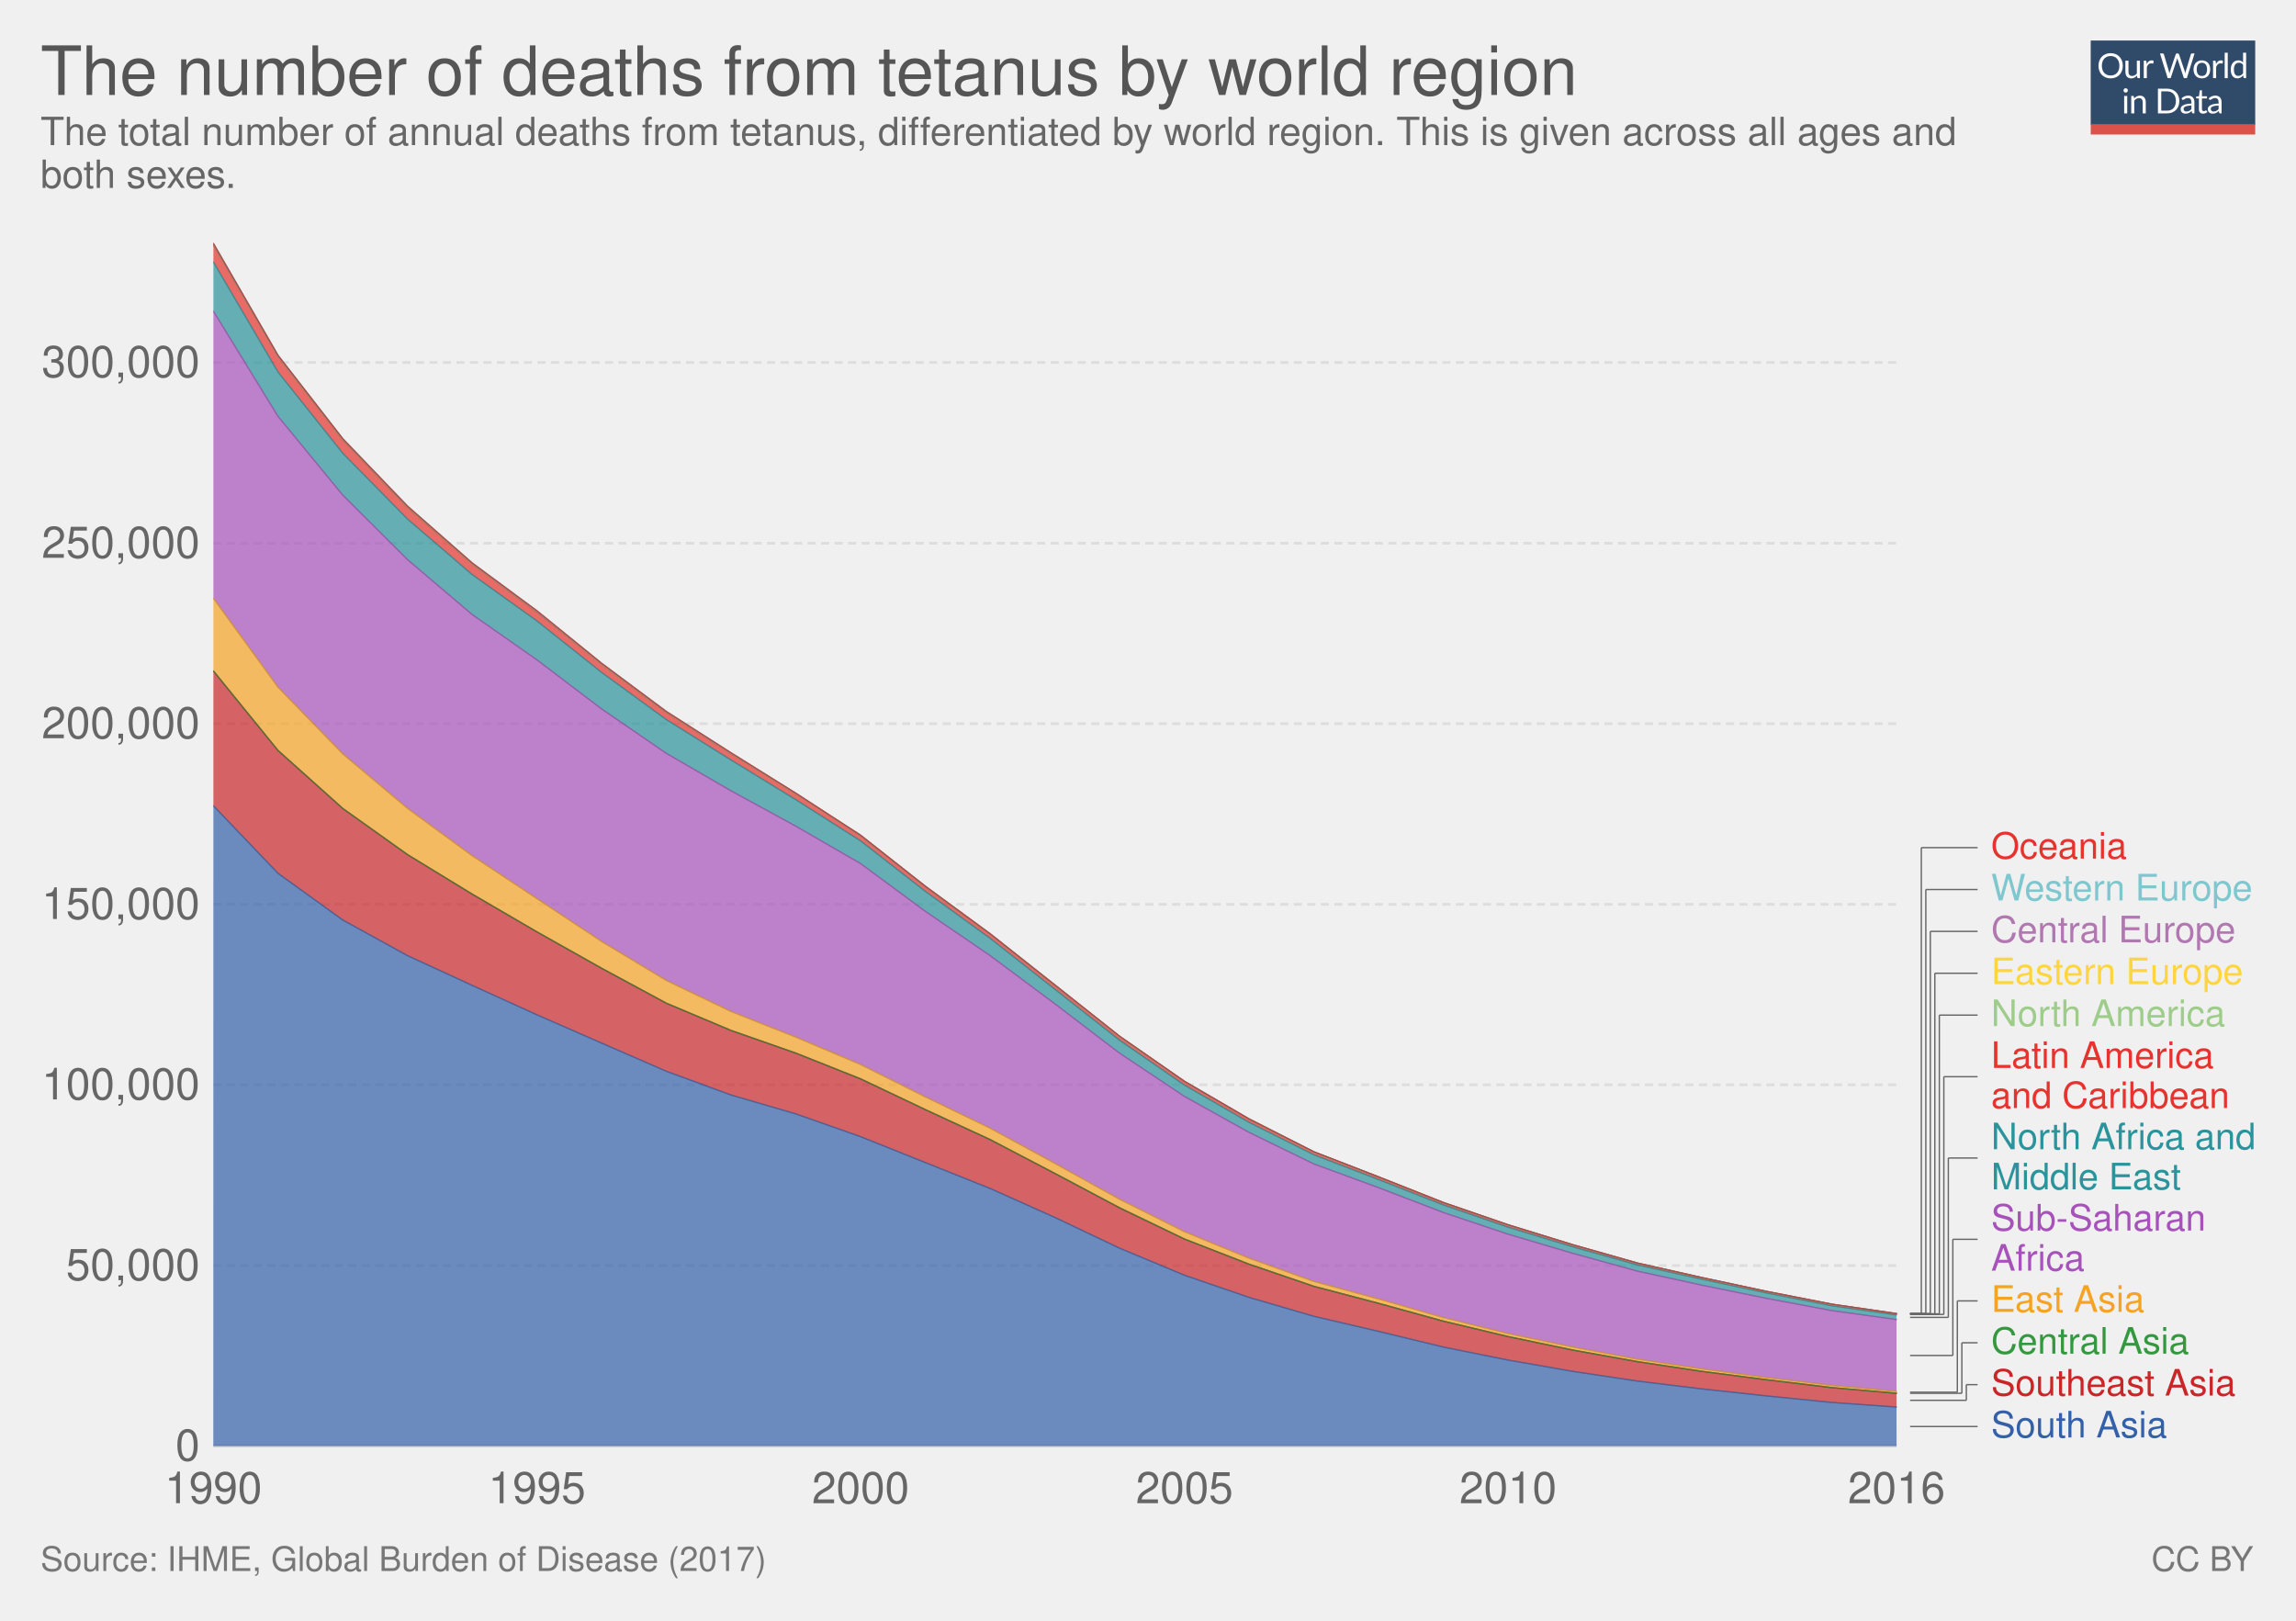
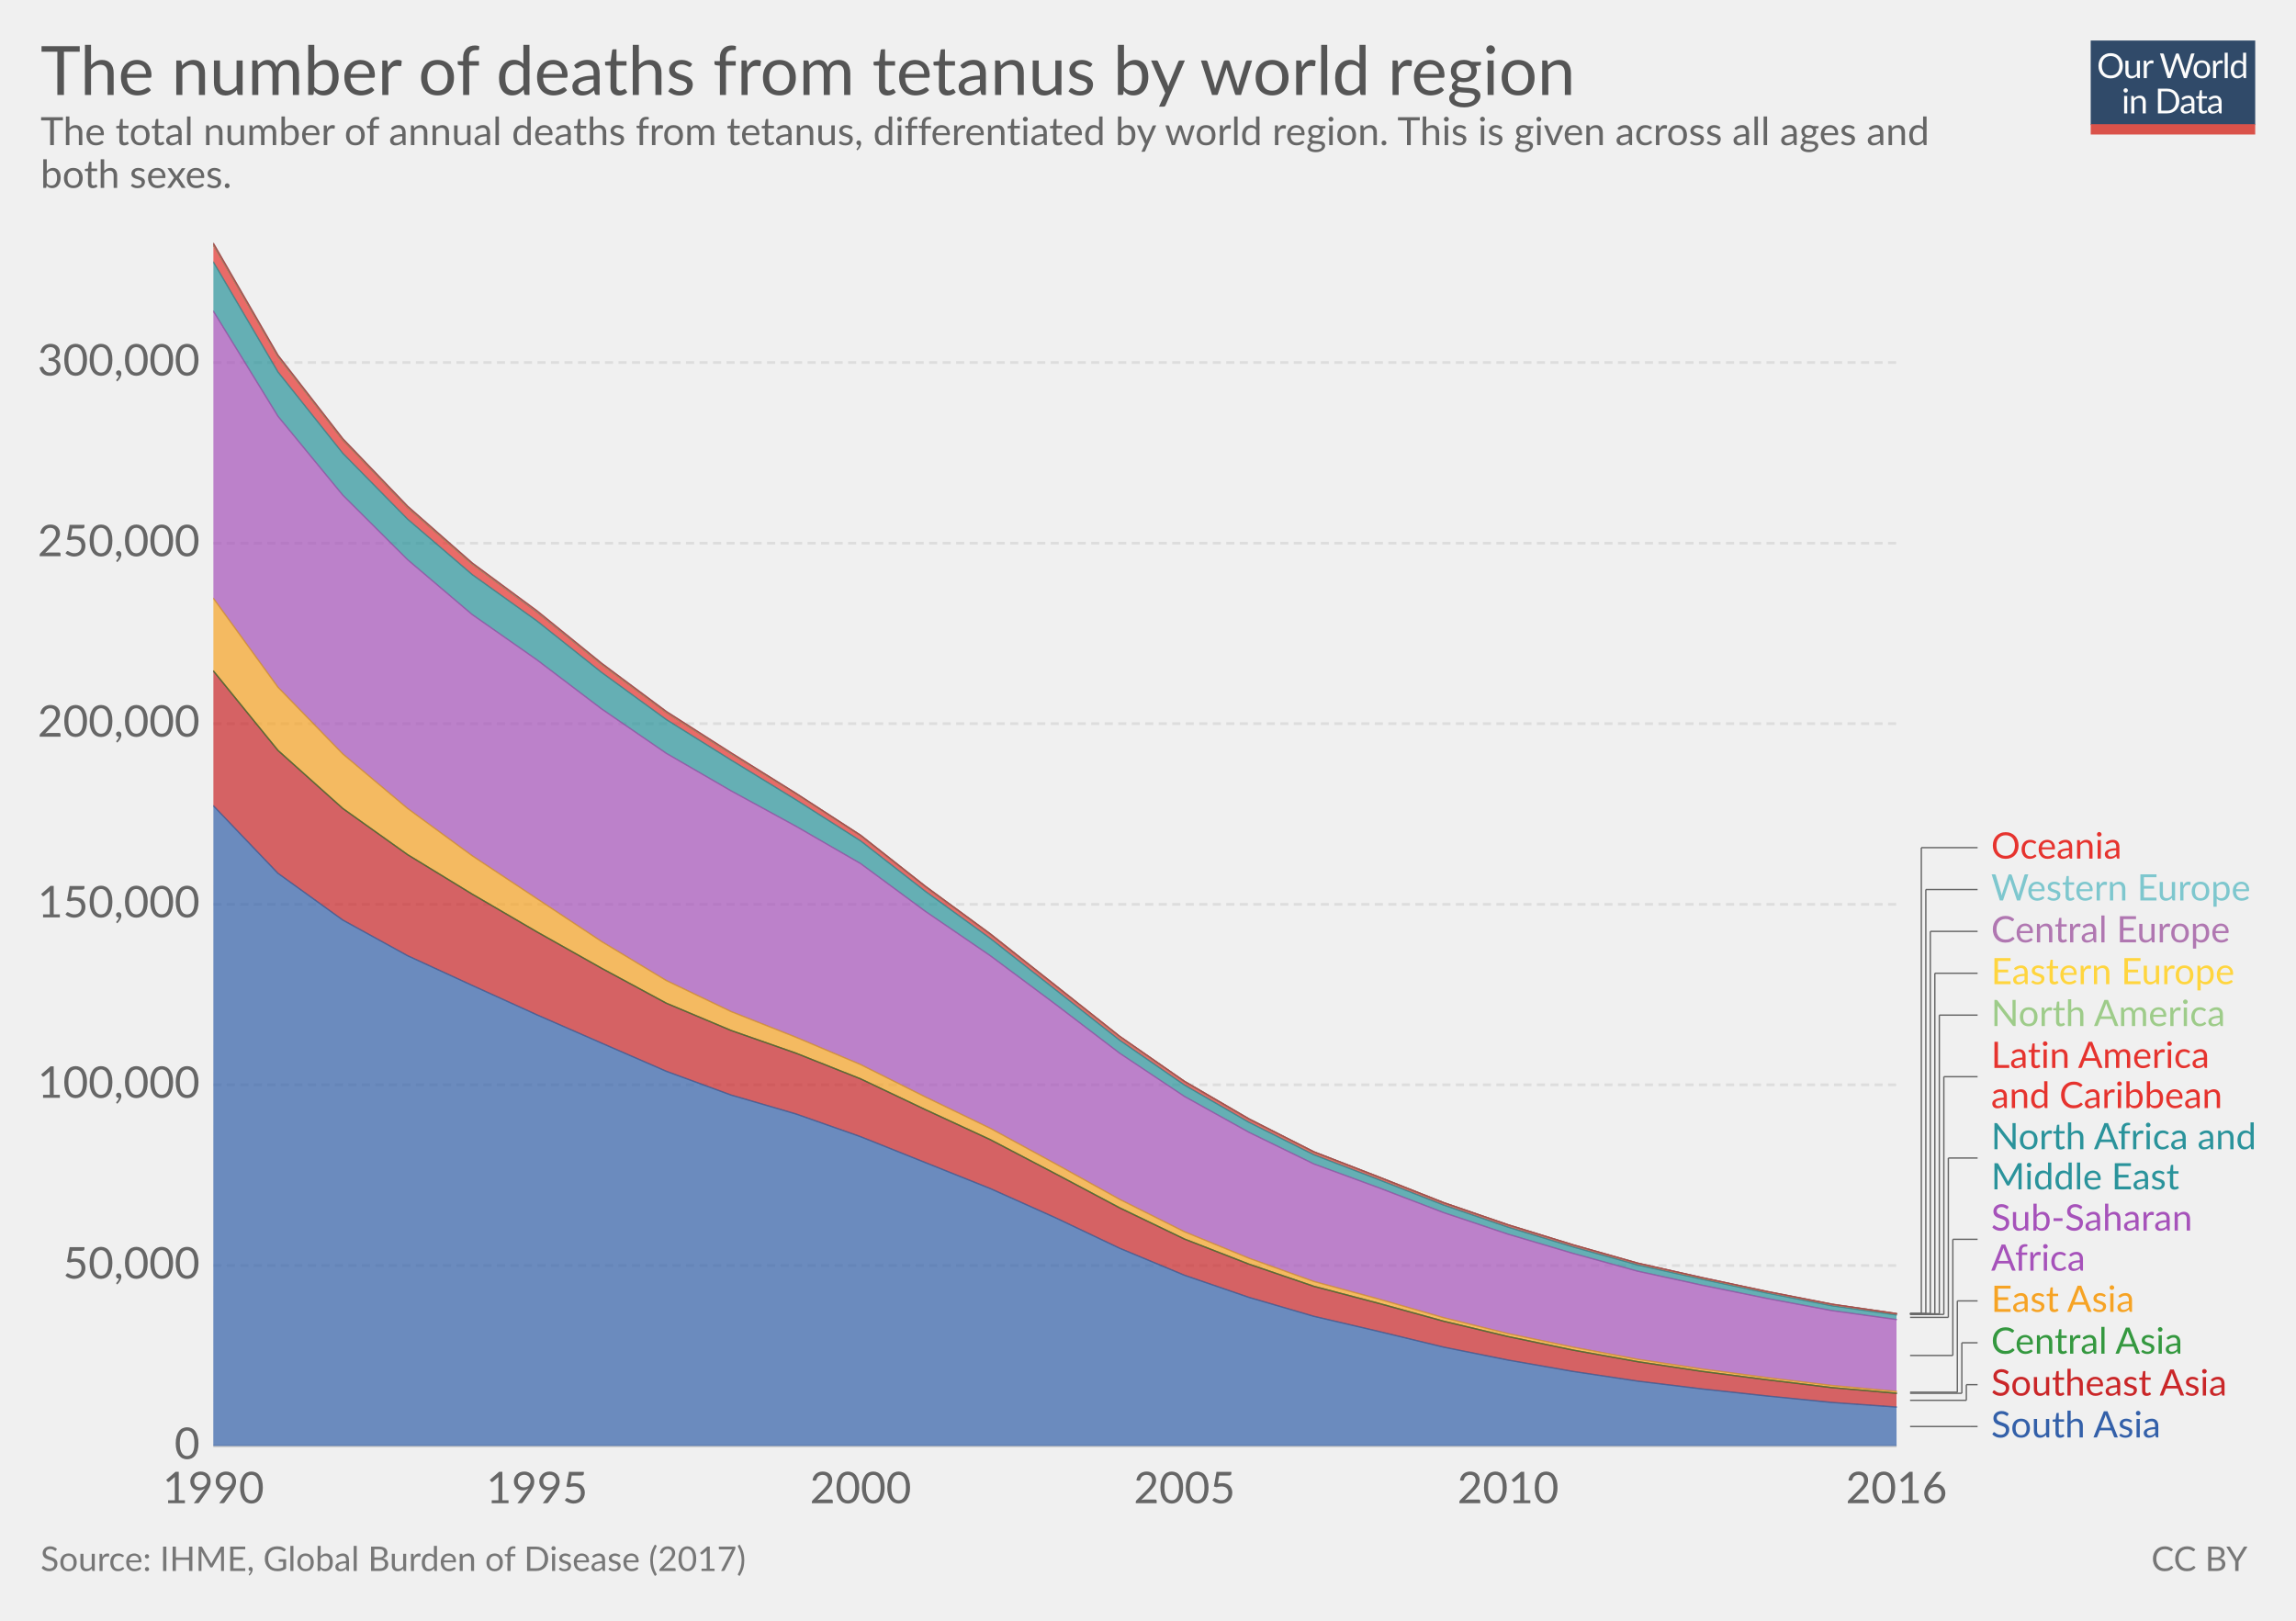
- <svg xmlns="http://www.w3.org/2000/svg" xmlns:xlink="http://www.w3.org/1999/xlink" version="1.1" style="font-family:'Helvetica Neue', Helvetica, Arial, sans-serif;font-size:18px;background-color:white;text-rendering:optimizeLegibility;-webkit-font-smoothing:antialiased" width="850" height="600">
+ <svg xmlns="http://www.w3.org/2000/svg" xmlns:xlink="http://www.w3.org/1999/xlink" version="1.1" style="font-family:Lato, 'Helvetica Neue', Helvetica, Arial, sans-serif;font-size:18px;background-color:white;text-rendering:optimizeLegibility;-webkit-font-smoothing:antialiased" width="850" height="600">
  <g class="HeaderView">
    <g opacity="0.8" transform="translate(774, 15) scale(0.29)">
      <svg width="210" height="120" viewBox="0 0 210 120" fill="none">
        <a xlink:href="https://ourworldindata.org" target="_blank">
          <g clip-path="url(#clip0)">
            <path d="M0 0H210V107.89H0V0Z" fill="#002147" />
            <path d="M40.979 32.248C40.979 34.609 40.605 36.78 39.857 38.76C39.109 40.725 38.053 42.419 36.689 43.842C35.325 45.265 33.682 46.372 31.761 47.164C29.854 47.941 27.742 48.33 25.425 48.33C23.107 48.33 20.995 47.941 19.089 47.164C17.182 46.372 15.547 45.265 14.183 43.842C12.819 42.419 11.763 40.725 11.015 38.76C10.267 36.78 9.893 34.609 9.893 32.248C9.893 29.887 10.267 27.723 11.015 25.758C11.763 23.778 12.819 22.077 14.183 20.654C15.547 19.217 17.182 18.102 19.089 17.31C20.995 16.518 23.107 16.122 25.425 16.122C27.742 16.122 29.854 16.518 31.761 17.31C33.682 18.102 35.325 19.217 36.689 20.654C38.053 22.077 39.109 23.778 39.857 25.758C40.605 27.723 40.979 29.887 40.979 32.248ZM36.601 32.248C36.601 30.312 36.337 28.574 35.809 27.034C35.281 25.494 34.533 24.196 33.565 23.14C32.597 22.069 31.423 21.248 30.045 20.676C28.666 20.104 27.126 19.818 25.425 19.818C23.738 19.818 22.205 20.104 20.827 20.676C19.448 21.248 18.267 22.069 17.285 23.14C16.317 24.196 15.569 25.494 15.041 27.034C14.513 28.574 14.249 30.312 14.249 32.248C14.249 34.184 14.513 35.922 15.041 37.462C15.569 38.987 16.317 40.285 17.285 41.356C18.267 42.412 19.448 43.226 20.827 43.798C22.205 44.355 23.738 44.634 25.425 44.634C27.126 44.634 28.666 44.355 30.045 43.798C31.423 43.226 32.597 42.412 33.565 41.356C34.533 40.285 35.281 38.987 35.809 37.462C36.337 35.922 36.601 34.184 36.601 32.248ZM62.823 25.714V48H60.491C59.934 48 59.582 47.729 59.435 47.186L59.127 44.788C58.159 45.859 57.074 46.724 55.871 47.384C54.669 48.029 53.29 48.352 51.735 48.352C50.518 48.352 49.44 48.154 48.501 47.758C47.577 47.347 46.8 46.775 46.169 46.042C45.539 45.309 45.062 44.421 44.739 43.38C44.431 42.339 44.277 41.187 44.277 39.926V25.714H48.193V39.926C48.193 41.613 48.575 42.918 49.337 43.842C50.115 44.766 51.295 45.228 52.879 45.228C54.038 45.228 55.116 44.957 56.113 44.414C57.125 43.857 58.057 43.094 58.907 42.126V25.714H62.823ZM71.43 30.18C72.135 28.655 73 27.467 74.027 26.616C75.053 25.751 76.307 25.318 77.789 25.318C78.258 25.318 78.705 25.369 79.131 25.472C79.571 25.575 79.959 25.736 80.297 25.956L80.011 28.882C79.923 29.249 79.703 29.432 79.351 29.432C79.145 29.432 78.845 29.388 78.449 29.3C78.053 29.212 77.605 29.168 77.107 29.168C76.403 29.168 75.772 29.271 75.215 29.476C74.672 29.681 74.181 29.989 73.741 30.4C73.315 30.796 72.927 31.295 72.575 31.896C72.237 32.483 71.929 33.157 71.651 33.92V48H67.713V25.714H69.957C70.382 25.714 70.675 25.795 70.837 25.956C70.998 26.117 71.108 26.396 71.167 26.792L71.43 30.18ZM132.589 16.474L122.755 48H118.927L110.941 23.954C110.867 23.719 110.794 23.47 110.721 23.206C110.662 22.942 110.596 22.663 110.523 22.37C110.449 22.663 110.376 22.942 110.303 23.206C110.23 23.47 110.156 23.719 110.083 23.954L102.053 48H98.225L88.391 16.474H91.933C92.314 16.474 92.629 16.569 92.879 16.76C93.143 16.951 93.311 17.193 93.385 17.486L99.897 39.398C99.999 39.794 100.095 40.219 100.183 40.674C100.285 41.129 100.381 41.613 100.469 42.126C100.571 41.613 100.674 41.129 100.777 40.674C100.894 40.205 101.019 39.779 101.151 39.398L108.565 17.486C108.653 17.237 108.821 17.009 109.071 16.804C109.335 16.584 109.65 16.474 110.017 16.474H111.249C111.63 16.474 111.938 16.569 112.173 16.76C112.407 16.951 112.583 17.193 112.701 17.486L120.093 39.398C120.225 39.779 120.342 40.19 120.445 40.63C120.562 41.07 120.672 41.532 120.775 42.016C120.848 41.532 120.929 41.07 121.017 40.63C121.105 40.19 121.2 39.779 121.303 39.398L127.837 17.486C127.91 17.222 128.072 16.987 128.321 16.782C128.585 16.577 128.9 16.474 129.267 16.474H132.589ZM141.94 25.362C143.568 25.362 145.034 25.633 146.34 26.176C147.645 26.719 148.76 27.489 149.684 28.486C150.608 29.483 151.312 30.693 151.796 32.116C152.294 33.524 152.544 35.101 152.544 36.846C152.544 38.606 152.294 40.19 151.796 41.598C151.312 43.006 150.608 44.209 149.684 45.206C148.76 46.203 147.645 46.973 146.34 47.516C145.034 48.044 143.568 48.308 141.94 48.308C140.297 48.308 138.816 48.044 137.496 47.516C136.19 46.973 135.076 46.203 134.152 45.206C133.228 44.209 132.516 43.006 132.018 41.598C131.534 40.19 131.292 38.606 131.292 36.846C131.292 35.101 131.534 33.524 132.018 32.116C132.516 30.693 133.228 29.483 134.152 28.486C135.076 27.489 136.19 26.719 137.496 26.176C138.816 25.633 140.297 25.362 141.94 25.362ZM141.94 45.25C144.14 45.25 145.782 44.517 146.868 43.05C147.953 41.569 148.496 39.508 148.496 36.868C148.496 34.213 147.953 32.145 146.868 30.664C145.782 29.183 144.14 28.442 141.94 28.442C140.825 28.442 139.85 28.633 139.014 29.014C138.192 29.395 137.503 29.945 136.946 30.664C136.403 31.383 135.992 32.27 135.714 33.326C135.45 34.367 135.318 35.548 135.318 36.868C135.318 39.508 135.86 41.569 136.946 43.05C138.046 44.517 139.71 45.25 141.94 45.25ZM159.908 30.18C160.612 28.655 161.478 27.467 162.504 26.616C163.531 25.751 164.785 25.318 166.266 25.318C166.736 25.318 167.183 25.369 167.608 25.472C168.048 25.575 168.437 25.736 168.774 25.956L168.488 28.882C168.4 29.249 168.18 29.432 167.828 29.432C167.623 29.432 167.322 29.388 166.926 29.3C166.53 29.212 166.083 29.168 165.584 29.168C164.88 29.168 164.25 29.271 163.692 29.476C163.15 29.681 162.658 29.989 162.218 30.4C161.793 30.796 161.404 31.295 161.052 31.896C160.715 32.483 160.407 33.157 160.128 33.92V48H156.19V25.714H158.434C158.86 25.714 159.153 25.795 159.314 25.956C159.476 26.117 159.586 26.396 159.644 26.792L159.908 30.18ZM174.946 15.594V48H171.03V15.594H174.946ZM194.496 31.016C193.763 30.033 192.971 29.351 192.12 28.97C191.269 28.574 190.316 28.376 189.26 28.376C187.192 28.376 185.601 29.117 184.486 30.598C183.371 32.079 182.814 34.191 182.814 36.934C182.814 38.386 182.939 39.633 183.188 40.674C183.437 41.701 183.804 42.551 184.288 43.226C184.772 43.886 185.366 44.37 186.07 44.678C186.774 44.986 187.573 45.14 188.468 45.14C189.759 45.14 190.881 44.847 191.834 44.26C192.802 43.673 193.689 42.845 194.496 41.774V31.016ZM198.412 15.594V48H196.08C195.523 48 195.171 47.729 195.024 47.186L194.672 44.48C193.719 45.624 192.633 46.548 191.416 47.252C190.199 47.956 188.791 48.308 187.192 48.308C185.916 48.308 184.757 48.066 183.716 47.582C182.675 47.083 181.787 46.357 181.054 45.404C180.321 44.451 179.756 43.263 179.36 41.84C178.964 40.417 178.766 38.782 178.766 36.934C178.766 35.291 178.986 33.766 179.426 32.358C179.866 30.935 180.497 29.703 181.318 28.662C182.139 27.621 183.144 26.807 184.332 26.22C185.535 25.619 186.884 25.318 188.38 25.318C189.744 25.318 190.91 25.553 191.878 26.022C192.861 26.477 193.733 27.115 194.496 27.936V15.594H198.412ZM46.614 70.714V93H42.698V70.714H46.614ZM47.45 63.718C47.45 64.099 47.369 64.459 47.208 64.796C47.061 65.119 46.856 65.412 46.592 65.676C46.343 65.925 46.042 66.123 45.69 66.27C45.352 66.417 44.993 66.49 44.612 66.49C44.23 66.49 43.871 66.417 43.534 66.27C43.211 66.123 42.925 65.925 42.676 65.676C42.426 65.412 42.228 65.119 42.082 64.796C41.935 64.459 41.862 64.099 41.862 63.718C41.862 63.337 41.935 62.977 42.082 62.64C42.228 62.288 42.426 61.987 42.676 61.738C42.925 61.474 43.211 61.269 43.534 61.122C43.871 60.975 44.23 60.902 44.612 60.902C44.993 60.902 45.352 60.975 45.69 61.122C46.042 61.269 46.343 61.474 46.592 61.738C46.856 61.987 47.061 62.288 47.208 62.64C47.369 62.977 47.45 63.337 47.45 63.718ZM55.424 73.948C55.908 73.405 56.422 72.914 56.964 72.474C57.507 72.034 58.079 71.66 58.68 71.352C59.296 71.029 59.941 70.787 60.616 70.626C61.306 70.45 62.046 70.362 62.838 70.362C64.055 70.362 65.126 70.567 66.05 70.978C66.989 71.374 67.766 71.946 68.382 72.694C69.013 73.427 69.49 74.315 69.812 75.356C70.135 76.397 70.296 77.549 70.296 78.81V93H66.358V78.81C66.358 77.123 65.969 75.818 65.192 74.894C64.43 73.955 63.264 73.486 61.694 73.486C60.535 73.486 59.45 73.765 58.438 74.322C57.441 74.879 56.517 75.635 55.666 76.588V93H51.728V70.714H54.082C54.639 70.714 54.984 70.985 55.116 71.528L55.424 73.948ZM113.129 77.248C113.129 79.609 112.755 81.758 112.007 83.694C111.259 85.63 110.203 87.287 108.839 88.666C107.475 90.045 105.832 91.115 103.911 91.878C102.004 92.626 99.892 93 97.575 93H85.805V61.474H97.575C99.892 61.474 102.004 61.855 103.911 62.618C105.832 63.366 107.475 64.437 108.839 65.83C110.203 67.209 111.259 68.866 112.007 70.802C112.755 72.738 113.129 74.887 113.129 77.248ZM108.751 77.248C108.751 75.312 108.487 73.581 107.959 72.056C107.431 70.531 106.683 69.24 105.715 68.184C104.747 67.128 103.574 66.321 102.195 65.764C100.816 65.207 99.276 64.928 97.575 64.928H90.073V89.546H97.575C99.276 89.546 100.816 89.267 102.195 88.71C103.574 88.153 104.747 87.353 105.715 86.312C106.683 85.256 107.431 83.965 107.959 82.44C108.487 80.915 108.751 79.184 108.751 77.248ZM128.553 82.968C126.749 83.027 125.209 83.173 123.933 83.408C122.672 83.628 121.638 83.921 120.831 84.288C120.039 84.655 119.46 85.087 119.093 85.586C118.741 86.085 118.565 86.642 118.565 87.258C118.565 87.845 118.661 88.351 118.851 88.776C119.042 89.201 119.299 89.553 119.621 89.832C119.959 90.096 120.347 90.294 120.787 90.426C121.242 90.543 121.726 90.602 122.239 90.602C122.929 90.602 123.559 90.536 124.131 90.404C124.703 90.257 125.239 90.052 125.737 89.788C126.251 89.524 126.735 89.209 127.189 88.842C127.659 88.475 128.113 88.057 128.553 87.588V82.968ZM115.903 73.86C117.135 72.672 118.463 71.785 119.885 71.198C121.308 70.611 122.885 70.318 124.615 70.318C125.862 70.318 126.969 70.523 127.937 70.934C128.905 71.345 129.719 71.917 130.379 72.65C131.039 73.383 131.538 74.271 131.875 75.312C132.213 76.353 132.381 77.497 132.381 78.744V93H130.643C130.262 93 129.969 92.941 129.763 92.824C129.558 92.692 129.397 92.443 129.279 92.076L128.839 89.964C128.253 90.507 127.681 90.991 127.123 91.416C126.566 91.827 125.979 92.179 125.363 92.472C124.747 92.751 124.087 92.963 123.383 93.11C122.694 93.271 121.924 93.352 121.073 93.352C120.208 93.352 119.394 93.235 118.631 93C117.869 92.751 117.201 92.384 116.629 91.9C116.072 91.416 115.625 90.807 115.287 90.074C114.965 89.326 114.803 88.446 114.803 87.434C114.803 86.554 115.045 85.711 115.529 84.904C116.013 84.083 116.798 83.357 117.883 82.726C118.969 82.095 120.384 81.582 122.129 81.186C123.875 80.775 126.016 80.541 128.553 80.482V78.744C128.553 77.013 128.179 75.708 127.431 74.828C126.683 73.933 125.591 73.486 124.153 73.486C123.185 73.486 122.371 73.611 121.711 73.86C121.066 74.095 120.501 74.366 120.017 74.674C119.548 74.967 119.137 75.239 118.785 75.488C118.448 75.723 118.111 75.84 117.773 75.84C117.509 75.84 117.282 75.774 117.091 75.642C116.901 75.495 116.739 75.319 116.607 75.114L115.903 73.86ZM143.568 93.352C141.808 93.352 140.451 92.861 139.498 91.878C138.559 90.895 138.09 89.48 138.09 87.632V73.992H135.406C135.171 73.992 134.973 73.926 134.812 73.794C134.65 73.647 134.57 73.427 134.57 73.134V71.572L138.222 71.11L139.124 64.224C139.168 64.004 139.263 63.828 139.41 63.696C139.571 63.549 139.776 63.476 140.026 63.476H142.006V71.154H148.452V73.992H142.006V87.368C142.006 88.307 142.233 89.003 142.688 89.458C143.142 89.913 143.729 90.14 144.448 90.14C144.858 90.14 145.21 90.089 145.504 89.986C145.812 89.869 146.076 89.744 146.296 89.612C146.516 89.48 146.699 89.363 146.846 89.26C147.007 89.143 147.146 89.084 147.264 89.084C147.469 89.084 147.652 89.209 147.814 89.458L148.958 91.328C148.283 91.959 147.469 92.457 146.516 92.824C145.562 93.176 144.58 93.352 143.568 93.352ZM163.253 82.968C161.449 83.027 159.909 83.173 158.633 83.408C157.372 83.628 156.338 83.921 155.531 84.288C154.739 84.655 154.16 85.087 153.793 85.586C153.441 86.085 153.265 86.642 153.265 87.258C153.265 87.845 153.36 88.351 153.551 88.776C153.742 89.201 153.998 89.553 154.321 89.832C154.658 90.096 155.047 90.294 155.487 90.426C155.942 90.543 156.426 90.602 156.939 90.602C157.628 90.602 158.259 90.536 158.831 90.404C159.403 90.257 159.938 90.052 160.437 89.788C160.95 89.524 161.434 89.209 161.889 88.842C162.358 88.475 162.813 88.057 163.253 87.588V82.968ZM150.603 73.86C151.835 72.672 153.162 71.785 154.585 71.198C156.008 70.611 157.584 70.318 159.315 70.318C160.562 70.318 161.669 70.523 162.637 70.934C163.605 71.345 164.419 71.917 165.079 72.65C165.739 73.383 166.238 74.271 166.575 75.312C166.912 76.353 167.081 77.497 167.081 78.744V93H165.343C164.962 93 164.668 92.941 164.463 92.824C164.258 92.692 164.096 92.443 163.979 92.076L163.539 89.964C162.952 90.507 162.38 90.991 161.823 91.416C161.266 91.827 160.679 92.179 160.063 92.472C159.447 92.751 158.787 92.963 158.083 93.11C157.394 93.271 156.624 93.352 155.773 93.352C154.908 93.352 154.094 93.235 153.331 93C152.568 92.751 151.901 92.384 151.329 91.9C150.772 91.416 150.324 90.807 149.987 90.074C149.664 89.326 149.503 88.446 149.503 87.434C149.503 86.554 149.745 85.711 150.229 84.904C150.713 84.083 151.498 83.357 152.583 82.726C153.668 82.095 155.084 81.582 156.829 81.186C158.574 80.775 160.716 80.541 163.253 80.482V78.744C163.253 77.013 162.879 75.708 162.131 74.828C161.383 73.933 160.29 73.486 158.853 73.486C157.885 73.486 157.071 73.611 156.411 73.86C155.766 74.095 155.201 74.366 154.717 74.674C154.248 74.967 153.837 75.239 153.485 75.488C153.148 75.723 152.81 75.84 152.473 75.84C152.209 75.84 151.982 75.774 151.791 75.642C151.6 75.495 151.439 75.319 151.307 75.114L150.603 73.86Z" fill="white" />
            <rect y="106.789" width="210" height="13.211" fill="#D42B21" />
          </g>
          <defs>
            <clipPath id="clip0">
              <rect width="210" height="120" fill="white" />
            </clipPath>
          </defs>
        </a>
      </svg>
    </g>
    <a href="https://ourworldindata.org/grapher/the-number-of-deaths-from-tetanus-by-world-region" target="_blank">
      <text font-size="25.20" x="15.0" y="35.2" fill="#555">
        <tspan x="15" y="35.16">The number of deaths from tetanus by world region</tspan>
      </text>
    </a>
    <text font-size="14.40" x="15.0" y="53.7" fill="#666">
      <tspan x="15" y="53.72">The total number of annual deaths from tetanus, differentiated by world region. This is given across all ages and</tspan>
      <tspan x="15" y="69.56">both sexes. </tspan>
    </text>
  </g>
  <g class="StackedArea">
    <defs>
-       <clipPath id="boundsClip-5">
+       <clipPath id="boundsClip-3">
        <rect x="78.968" y="0" width="820" height="932.8" />
      </clipPath>
    </defs>
    <g class="AxisBoxView">
      <g class="HorizontalAxis">
        <text x="79" y="556.5" fill="#666" text-anchor="middle" font-size="16.2">1990</text>
        <text x="198.8" y="556.5" fill="#666" text-anchor="middle" font-size="16.2">1995</text>
        <text x="318.6" y="556.5" fill="#666" text-anchor="middle" font-size="16.2">2000</text>
        <text x="438.5" y="556.5" fill="#666" text-anchor="middle" font-size="16.2">2005</text>
        <text x="558.3" y="556.5" fill="#666" text-anchor="middle" font-size="16.2">2010</text>
        <text x="702.1" y="556.5" fill="#666" text-anchor="middle" font-size="16.2">2016</text>
      </g>
      <g class="VerticalAxis">
        <text x="73.97" y="535.3" fill="#666" dominant-baseline="middle" text-anchor="end" font-size="16.2">0</text>
        <text x="73.97" y="468.5" fill="#666" dominant-baseline="middle" text-anchor="end" font-size="16.2">50,000</text>
        <text x="73.97" y="401.6" fill="#666" dominant-baseline="middle" text-anchor="end" font-size="16.2">100,000</text>
        <text x="73.97" y="334.8" fill="#666" dominant-baseline="middle" text-anchor="end" font-size="16.2">150,000</text>
        <text x="73.97" y="267.9" fill="#666" dominant-baseline="middle" text-anchor="end" font-size="16.2">200,000</text>
        <text x="73.97" y="201.1" fill="#666" dominant-baseline="middle" text-anchor="end" font-size="16.2">250,000</text>
        <text x="73.97" y="134.2" fill="#666" dominant-baseline="middle" text-anchor="end" font-size="16.2">300,000</text>
      </g>
      <g class="AxisGridLines">
        <line x1="78.97" y1="535.3" x2="702.13" y2="535.3" stroke="#ccc" />
        <line x1="78.97" y1="468.5" x2="702.13" y2="468.5" stroke="#ddd" stroke-dasharray="3,2" />
        <line x1="78.97" y1="401.6" x2="702.13" y2="401.6" stroke="#ddd" stroke-dasharray="3,2" />
        <line x1="78.97" y1="334.8" x2="702.13" y2="334.8" stroke="#ddd" stroke-dasharray="3,2" />
        <line x1="78.97" y1="267.9" x2="702.13" y2="267.9" stroke="#ddd" stroke-dasharray="3,2" />
        <line x1="78.97" y1="201.1" x2="702.13" y2="201.1" stroke="#ddd" stroke-dasharray="3,2" />
        <line x1="78.97" y1="134.2" x2="702.13" y2="134.2" stroke="#ddd" stroke-dasharray="3,2" />
      </g>
    </g>
-     <g clip-path="url(#boundsClip-5)">
+     <g clip-path="url(#boundsClip-3)">
      <g class="HeightedLegend clickable">
        <g class="legendMark">
          <g class="indicator">
            <line x1="707.125" y1="528.1" x2="729.625" y2="528.1" stroke="#666" stroke-width="0.5" />
            <line x1="729.625" y1="528.1" x2="729.625" y2="528.1" stroke="#666" stroke-width="0.5" />
            <line x1="729.625" y1="528.1" x2="732.125" y2="528.1" stroke="#666" stroke-width="0.5" />
          </g>
          <rect x="702.125" y="521.35" width="100.61" height="13.5" fill="#fff" opacity="0" />
          <text font-size="13.50" x="737.1" y="532.1" fill="#3360a9">
            <tspan x="737.125" y="532.15">South Asia</tspan>
          </text>
        </g>
        <g class="legendMark">
          <g class="indicator">
            <line x1="707.125" y1="518.4" x2="727.958" y2="518.4" stroke="#666" stroke-width="0.5" />
            <line x1="727.958" y1="518.4" x2="727.958" y2="512.6" stroke="#666" stroke-width="0.5" />
            <line x1="727.958" y1="512.6" x2="732.125" y2="512.6" stroke="#666" stroke-width="0.5" />
          </g>
          <rect x="702.125" y="505.85" width="126.26" height="13.5" fill="#fff" opacity="0" />
          <text font-size="13.50" x="737.1" y="516.6" fill="#ca2628">
            <tspan x="737.125" y="516.65">Southeast Asia</tspan>
          </text>
        </g>
        <g class="legendMark">
          <g class="indicator">
            <line x1="707.125" y1="515.8" x2="726.292" y2="515.8" stroke="#666" stroke-width="0.5" />
            <line x1="726.292" y1="515.8" x2="726.292" y2="497.1" stroke="#666" stroke-width="0.5" />
            <line x1="726.292" y1="497.1" x2="732.125" y2="497.1" stroke="#666" stroke-width="0.5" />
          </g>
          <rect x="702.125" y="490.35" width="108.71" height="13.5" fill="#fff" opacity="0" />
          <text font-size="13.50" x="737.1" y="501.2" fill="#34983f">
            <tspan x="737.125" y="501.15">Central Asia</tspan>
          </text>
        </g>
        <g class="legendMark">
          <g class="indicator">
            <line x1="707.125" y1="515.4" x2="724.625" y2="515.4" stroke="#666" stroke-width="0.5" />
            <line x1="724.625" y1="515.4" x2="724.625" y2="481.6" stroke="#666" stroke-width="0.5" />
            <line x1="724.625" y1="481.6" x2="732.125" y2="481.6" stroke="#666" stroke-width="0.5" />
          </g>
          <rect x="702.125" y="474.85" width="92.24" height="13.5" fill="#fff" opacity="0" />
          <text font-size="13.50" x="737.1" y="485.7" fill="#f6a324">
            <tspan x="737.125" y="485.65">East Asia</tspan>
          </text>
        </g>
        <g class="legendMark">
          <g class="indicator">
            <line x1="707.125" y1="501.8" x2="722.958" y2="501.8" stroke="#666" stroke-width="0.5" />
            <line x1="722.958" y1="501.8" x2="722.958" y2="458.8" stroke="#666" stroke-width="0.5" />
            <line x1="722.958" y1="458.8" x2="732.125" y2="458.8" stroke="#666" stroke-width="0.5" />
          </g>
          <rect x="702.125" y="444.75" width="114.92" height="28.1" fill="#fff" opacity="0" />
          <text font-size="13.50" x="737.1" y="455.6" fill="#a652ba">
            <tspan x="737.125" y="455.55">Sub-Saharan</tspan>
            <tspan x="737.125" y="470.4">Africa</tspan>
          </text>
        </g>
        <g class="legendMark">
          <g class="indicator">
            <line x1="707.125" y1="487.7" x2="721.292" y2="487.7" stroke="#666" stroke-width="0.5" />
            <line x1="721.292" y1="487.7" x2="721.292" y2="428.7" stroke="#666" stroke-width="0.5" />
            <line x1="721.292" y1="428.7" x2="732.125" y2="428.7" stroke="#666" stroke-width="0.5" />
          </g>
          <rect x="702.125" y="414.65" width="132.875" height="28.1" fill="#fff" opacity="0" />
          <text font-size="13.50" x="737.1" y="425.4" fill="#2a939b">
            <tspan x="737.125" y="425.45">North Africa and</tspan>
            <tspan x="737.125" y="440.3">Middle East</tspan>
          </text>
        </g>
        <g class="legendMark">
          <g class="indicator">
            <line x1="707.125" y1="486.6" x2="719.625" y2="486.6" stroke="#666" stroke-width="0.5" />
            <line x1="719.625" y1="486.6" x2="719.625" y2="398.6" stroke="#666" stroke-width="0.5" />
            <line x1="719.625" y1="398.6" x2="732.125" y2="398.6" stroke="#666" stroke-width="0.5" />
          </g>
          <rect x="702.125" y="384.55" width="123.965" height="28.1" fill="#fff" opacity="0" />
          <text font-size="13.50" x="737.1" y="395.3" fill="#e6332e">
            <tspan x="737.125" y="395.35">Latin America</tspan>
            <tspan x="737.125" y="410.2">and Caribbean</tspan>
          </text>
        </g>
        <g class="legendMark">
          <g class="indicator">
            <line x1="707.125" y1="486.4" x2="717.958" y2="486.4" stroke="#666" stroke-width="0.5" />
            <line x1="717.958" y1="486.4" x2="717.958" y2="375.8" stroke="#666" stroke-width="0.5" />
            <line x1="717.958" y1="375.8" x2="732.125" y2="375.8" stroke="#666" stroke-width="0.5" />
          </g>
          <rect x="702.125" y="369.05" width="121.4" height="13.5" fill="#fff" opacity="0" />
          <text font-size="13.50" x="737.1" y="379.8" fill="#9ecc8a">
            <tspan x="737.125" y="379.85">North America</tspan>
          </text>
        </g>
        <g class="legendMark">
          <g class="indicator">
            <line x1="707.125" y1="486.4" x2="716.292" y2="486.4" stroke="#666" stroke-width="0.5" />
            <line x1="716.292" y1="486.4" x2="716.292" y2="360.3" stroke="#666" stroke-width="0.5" />
            <line x1="716.292" y1="360.3" x2="732.125" y2="360.3" stroke="#666" stroke-width="0.5" />
          </g>
          <rect x="702.125" y="353.55" width="129.23" height="13.5" fill="#fff" opacity="0" />
          <text font-size="13.50" x="737.1" y="364.3" fill="#ffd53e">
            <tspan x="737.125" y="364.35">Eastern Europe</tspan>
          </text>
        </g>
        <g class="legendMark">
          <g class="indicator">
            <line x1="707.125" y1="486.3" x2="714.625" y2="486.3" stroke="#666" stroke-width="0.5" />
            <line x1="714.625" y1="486.3" x2="714.625" y2="344.8" stroke="#666" stroke-width="0.5" />
            <line x1="714.625" y1="344.8" x2="732.125" y2="344.8" stroke="#666" stroke-width="0.5" />
          </g>
          <rect x="702.125" y="338.05" width="126.125" height="13.5" fill="#fff" opacity="0" />
          <text font-size="13.50" x="737.1" y="348.8" fill="#b077b1">
            <tspan x="737.125" y="348.85">Central Europe</tspan>
          </text>
        </g>
        <g class="legendMark">
          <g class="indicator">
            <line x1="707.125" y1="486.3" x2="712.958" y2="486.3" stroke="#666" stroke-width="0.5" />
            <line x1="712.958" y1="486.3" x2="712.958" y2="329.3" stroke="#666" stroke-width="0.5" />
            <line x1="712.958" y1="329.3" x2="732.125" y2="329.3" stroke="#666" stroke-width="0.5" />
          </g>
          <rect x="702.125" y="322.55" width="132.875" height="13.5" fill="#fff" opacity="0" />
          <text font-size="13.50" x="737.1" y="333.3" fill="#7ec7ce">
            <tspan x="737.125" y="333.35">Western Europe</tspan>
          </text>
        </g>
        <g class="legendMark">
          <g class="indicator">
            <line x1="707.125" y1="486.3" x2="711.292" y2="486.3" stroke="#666" stroke-width="0.5" />
            <line x1="711.292" y1="486.3" x2="711.292" y2="313.8" stroke="#666" stroke-width="0.5" />
            <line x1="711.292" y1="313.8" x2="732.125" y2="313.8" stroke="#666" stroke-width="0.5" />
          </g>
          <rect x="702.125" y="307.05" width="85.49" height="13.5" fill="#fff" opacity="0" />
          <text font-size="13.50" x="737.1" y="317.8" fill="#e6332e">
            <tspan x="737.125" y="317.85">Oceania</tspan>
          </text>
        </g>
      </g>
      <g class="Areas">
        <rect x="78.968" y="90.1" width="623.157" height="445.2" opacity="0" fill="rgba(255,255,255,0)" />
        <path class="South-Asia_0-area" stroke-linecap="round" d="M79 298.3L102.9 323.3L126.9 340.6L150.9 353.8L174.8 364.8L198.8 375.7L222.8 386.2L246.7 396.6L270.7 405.4L294.7 412.4L318.6 420.8L342.6 430.4L366.6 440L390.5 450.7L414.5 462.1L438.5 472.1L462.4 480.3L486.4 487.3L510.4 492.9L534.4 498.7L558.3 503.5L582.3 507.7L606.3 511.3L630.2 514.2L654.2 516.8L678.2 519.2L702.1 520.9L702.125 535.3L78.968 535.3" fill="#3360a9" fill-opacity="0.7" />
        <path class="Southeast-Asia_0-area" stroke-linecap="round" d="M79 248.4L102.9 277.8L126.9 299.3L150.9 316.4L174.8 331L198.8 345L222.8 358.5L246.7 371.4L270.7 381.5L294.7 389.9L318.6 399.4L342.6 410.8L366.6 421.9L390.5 434.4L414.5 447.2L438.5 458.7L462.4 468L486.4 476.2L510.4 482.5L534.4 489.1L558.3 494.8L582.3 499.8L606.3 504.1L630.2 507.7L654.2 510.8L678.2 513.7L702.1 515.8L702.1 520.9L678.2 519.2L654.2 516.8L630.2 514.2L606.3 511.3L582.3 507.7L558.3 503.5L534.4 498.7L510.4 492.9L486.4 487.3L462.4 480.3L438.5 472.1L414.5 462.1L390.5 450.7L366.6 440L342.6 430.4L318.6 420.8L294.7 412.4L270.7 405.4L246.7 396.6L222.8 386.2L198.8 375.7L174.8 364.8L150.9 353.8L126.9 340.6L102.9 323.3L79 298.3" fill="#ca2628" fill-opacity="0.7" />
        <path class="Central-Asia_0-area" stroke-linecap="round" d="M79 248.4L102.9 277.8L126.9 299.3L150.9 316.4L174.8 331L198.8 345L222.8 358.5L246.7 371.4L270.7 381.5L294.7 389.9L318.6 399.4L342.6 410.8L366.6 421.9L390.5 434.4L414.5 447.1L438.5 458.7L462.4 468L486.4 476.2L510.4 482.5L534.4 489.1L558.3 494.8L582.3 499.8L606.3 504.1L630.2 507.7L654.2 510.8L678.2 513.7L702.1 515.8L702.1 515.8L678.2 513.7L654.2 510.8L630.2 507.7L606.3 504.1L582.3 499.8L558.3 494.8L534.4 489.1L510.4 482.5L486.4 476.2L462.4 468L438.5 458.7L414.5 447.2L390.5 434.4L366.6 421.9L342.6 410.8L318.6 399.4L294.7 389.9L270.7 381.5L246.7 371.4L222.8 358.5L198.8 345L174.8 331L150.9 316.4L126.9 299.3L102.9 277.8L79 248.4" fill="#34983f" fill-opacity="0.7" />
        <path class="East-Asia_0-area" stroke-linecap="round" d="M79 221.5L102.9 254.4L126.9 279.1L150.9 299.3L174.8 316.8L198.8 332.7L222.8 348.6L246.7 363L270.7 374.5L294.7 384L318.6 394.1L342.6 406.1L366.6 417.7L390.5 430.7L414.5 444L438.5 456L462.4 465.8L486.4 474.4L510.4 480.9L534.4 487.8L558.3 493.7L582.3 498.7L606.3 503.2L630.2 506.8L654.2 510L678.2 512.9L702.1 515.1L702.1 515.8L678.2 513.7L654.2 510.8L630.2 507.7L606.3 504.1L582.3 499.8L558.3 494.8L534.4 489.1L510.4 482.5L486.4 476.2L462.4 468L438.5 458.7L414.5 447.1L390.5 434.4L366.6 421.9L342.6 410.8L318.6 399.4L294.7 389.9L270.7 381.5L246.7 371.4L222.8 358.5L198.8 345L174.8 331L150.9 316.4L126.9 299.3L102.9 277.8L79 248.4" fill="#f6a324" fill-opacity="0.7" />
        <path class="Sub__002dSaharan-Africa_0-area" stroke-linecap="round" d="M79 115.2L102.9 154.1L126.9 183.3L150.9 207.2L174.8 227.5L198.8 244.3L222.8 262.5L246.7 278.9L270.7 292.8L294.7 305.9L318.6 319.7L342.6 337.4L366.6 353.8L390.5 371.6L414.5 389.9L438.5 405.9L462.4 419.2L486.4 430.9L510.4 439.7L534.4 448.9L558.3 456.9L582.3 464L606.3 470.6L630.2 475.8L654.2 480.7L678.2 485.2L702.1 488.5L702.1 515.1L678.2 512.9L654.2 510L630.2 506.8L606.3 503.2L582.3 498.7L558.3 493.7L534.4 487.8L510.4 480.9L486.4 474.4L462.4 465.8L438.5 456L414.5 444L390.5 430.7L366.6 417.7L342.6 406.1L318.6 394.1L294.7 384L270.7 374.5L246.7 363L222.8 348.6L198.8 332.7L174.8 316.8L150.9 299.3L126.9 279.1L102.9 254.4L79 221.5" fill="#a652ba" fill-opacity="0.7" />
        <path class="North-Africa-and-Middle-East_0-area" stroke-linecap="round" d="M79 97L102.9 137.7L126.9 167.8L150.9 192.2L174.8 212.7L198.8 229.9L222.8 249L246.7 266.4L270.7 281.4L294.7 296.1L318.6 311.3L342.6 330L366.6 347.4L390.5 366.2L414.5 385.1L438.5 401.7L462.4 415.5L486.4 427.5L510.4 436.7L534.4 446.1L558.3 454.3L582.3 461.6L606.3 468.3L630.2 473.6L654.2 478.7L678.2 483.4L702.1 486.8L702.1 488.5L678.2 485.2L654.2 480.7L630.2 475.8L606.3 470.6L582.3 464L558.3 456.9L534.4 448.9L510.4 439.7L486.4 430.9L462.4 419.2L438.5 405.9L414.5 389.9L390.5 371.6L366.6 353.8L342.6 337.4L318.6 319.7L294.7 305.9L270.7 292.8L246.7 278.9L222.8 262.5L198.8 244.3L174.8 227.5L150.9 207.2L126.9 183.3L102.9 154.1L79 115.2" fill="#2a939b" fill-opacity="0.7" />
        <path class="Latin-America-and-Caribbean_0-area" stroke-linecap="round" d="M79 90.7L102.9 132L126.9 162.9L150.9 187.9L174.8 208.8L198.8 226.6L222.8 246L246.7 263.8L270.7 279.1L294.7 293.9L318.6 309.4L342.6 328.3L366.6 345.9L390.5 364.8L414.5 383.8L438.5 400.4L462.4 414.4L486.4 426.5L510.4 435.8L534.4 445.3L558.3 453.5L582.3 460.9L606.3 467.7L630.2 473.1L654.2 478.2L678.2 482.9L702.1 486.4L702.1 486.8L678.2 483.4L654.2 478.7L630.2 473.6L606.3 468.3L582.3 461.6L558.3 454.3L534.4 446.1L510.4 436.7L486.4 427.5L462.4 415.5L438.5 401.7L414.5 385.1L390.5 366.2L366.6 347.4L342.6 330L318.6 311.3L294.7 296.1L270.7 281.4L246.7 266.4L222.8 249L198.8 229.9L174.8 212.7L150.9 192.2L126.9 167.8L102.9 137.7L79 97" fill="#e6332e" fill-opacity="0.7" />
        <path class="North-America_0-area" stroke-linecap="round" d="M79 90.6L102.9 132L126.9 162.8L150.9 187.8L174.8 208.8L198.8 226.5L222.8 246L246.7 263.7L270.7 279L294.7 293.9L318.6 309.4L342.6 328.3L366.6 345.9L390.5 364.8L414.5 383.8L438.5 400.4L462.4 414.3L486.4 426.5L510.4 435.8L534.4 445.3L558.3 453.5L582.3 460.9L606.3 467.7L630.2 473.1L654.2 478.2L678.2 482.9L702.1 486.4L702.1 486.4L678.2 482.9L654.2 478.2L630.2 473.1L606.3 467.7L582.3 460.9L558.3 453.5L534.4 445.3L510.4 435.8L486.4 426.5L462.4 414.4L438.5 400.4L414.5 383.8L390.5 364.8L366.6 345.9L342.6 328.3L318.6 309.4L294.7 293.9L270.7 279.1L246.7 263.8L222.8 246L198.8 226.6L174.8 208.8L150.9 187.9L126.9 162.9L102.9 132L79 90.7" fill="#9ecc8a" fill-opacity="0.7" />
        <path class="Eastern-Europe_0-area" stroke-linecap="round" d="M79 90.5L102.9 131.9L126.9 162.7L150.9 187.7L174.8 208.7L198.8 226.4L222.8 245.9L246.7 263.7L270.7 279L294.7 293.9L318.6 309.3L342.6 328.2L366.6 345.8L390.5 364.7L414.5 383.8L438.5 400.4L462.4 414.3L486.4 426.5L510.4 435.7L534.4 445.2L558.3 453.5L582.3 460.9L606.3 467.7L630.2 473.1L654.2 478.2L678.2 482.9L702.1 486.3L702.1 486.4L678.2 482.9L654.2 478.2L630.2 473.1L606.3 467.7L582.3 460.9L558.3 453.5L534.4 445.3L510.4 435.8L486.4 426.5L462.4 414.3L438.5 400.4L414.5 383.8L390.5 364.8L366.6 345.9L342.6 328.3L318.6 309.4L294.7 293.9L270.7 279L246.7 263.7L222.8 246L198.8 226.5L174.8 208.8L150.9 187.8L126.9 162.8L102.9 132L79 90.6" fill="#ffd53e" fill-opacity="0.7" />
        <path class="Central-Europe_0-area" stroke-linecap="round" d="M79 90.4L102.9 131.8L126.9 162.6L150.9 187.6L174.8 208.6L198.8 226.4L222.8 245.8L246.7 263.6L270.7 278.9L294.7 293.8L318.6 309.3L342.6 328.2L366.6 345.8L390.5 364.7L414.5 383.7L438.5 400.4L462.4 414.3L486.4 426.4L510.4 435.7L534.4 445.2L558.3 453.5L582.3 460.9L606.3 467.7L630.2 473L654.2 478.2L678.2 482.9L702.1 486.3L702.1 486.3L678.2 482.9L654.2 478.2L630.2 473.1L606.3 467.7L582.3 460.9L558.3 453.5L534.4 445.2L510.4 435.7L486.4 426.5L462.4 414.3L438.5 400.4L414.5 383.8L390.5 364.7L366.6 345.8L342.6 328.2L318.6 309.3L294.7 293.9L270.7 279L246.7 263.7L222.8 245.9L198.8 226.4L174.8 208.7L150.9 187.7L126.9 162.7L102.9 131.9L79 90.5" fill="#b077b1" fill-opacity="0.7" />
        <path class="Western-Europe_0-area" stroke-linecap="round" d="M79 90.1L102.9 131.5L126.9 162.4L150.9 187.4L174.8 208.4L198.8 226.2L222.8 245.6L246.7 263.4L270.7 278.8L294.7 293.7L318.6 309.2L342.6 328.1L366.6 345.7L390.5 364.6L414.5 383.7L438.5 400.3L462.4 414.2L486.4 426.4L510.4 435.7L534.4 445.2L558.3 453.4L582.3 460.8L606.3 467.6L630.2 473L654.2 478.1L678.2 482.8L702.1 486.3L702.1 486.3L678.2 482.9L654.2 478.2L630.2 473L606.3 467.7L582.3 460.9L558.3 453.5L534.4 445.2L510.4 435.7L486.4 426.4L462.4 414.3L438.5 400.4L414.5 383.7L390.5 364.7L366.6 345.8L342.6 328.2L318.6 309.3L294.7 293.8L270.7 278.9L246.7 263.6L222.8 245.8L198.8 226.4L174.8 208.6L150.9 187.6L126.9 162.6L102.9 131.8L79 90.4" fill="#7ec7ce" fill-opacity="0.7" />
        <path class="Oceania_0-area" stroke-linecap="round" d="M79 90.1L102.9 131.5L126.9 162.4L150.9 187.4L174.8 208.4L198.8 226.1L222.8 245.6L246.7 263.4L270.7 278.7L294.7 293.7L318.6 309.2L342.6 328.1L366.6 345.7L390.5 364.6L414.5 383.6L438.5 400.3L462.4 414.2L486.4 426.4L510.4 435.7L534.4 445.2L558.3 453.4L582.3 460.8L606.3 467.6L630.2 473L654.2 478.1L678.2 482.8L702.1 486.3L702.1 486.3L678.2 482.8L654.2 478.1L630.2 473L606.3 467.6L582.3 460.8L558.3 453.4L534.4 445.2L510.4 435.7L486.4 426.4L462.4 414.2L438.5 400.3L414.5 383.7L390.5 364.6L366.6 345.7L342.6 328.1L318.6 309.2L294.7 293.7L270.7 278.8L246.7 263.4L222.8 245.6L198.8 226.2L174.8 208.4L150.9 187.4L126.9 162.4L102.9 131.5L79 90.1" fill="#e6332e" fill-opacity="0.7" />
        <path class="South-Asia_0-border" stroke-linecap="round" d="M79 298.3L102.9 323.3L126.9 340.6L150.9 353.8L174.8 364.8L198.8 375.7L222.8 386.2L246.7 396.6L270.7 405.4L294.7 412.4L318.6 420.8L342.6 430.4L366.6 440L390.5 450.7L414.5 462.1L438.5 472.1L462.4 480.3L486.4 487.3L510.4 492.9L534.4 498.7L558.3 503.5L582.3 507.7L606.3 511.3L630.2 514.2L654.2 516.8L678.2 519.2L702.1 520.9" stroke="rgb(43, 80, 141)" stroke-opacity="0.7" stroke-width="0.5" fill="none" />
        <path class="Southeast-Asia_0-border" stroke-linecap="round" d="M79 248.4L102.9 277.8L126.9 299.3L150.9 316.4L174.8 331L198.8 345L222.8 358.5L246.7 371.4L270.7 381.5L294.7 389.9L318.6 399.4L342.6 410.8L366.6 421.9L390.5 434.4L414.5 447.2L438.5 458.7L462.4 468L486.4 476.2L510.4 482.5L534.4 489.1L558.3 494.8L582.3 499.8L606.3 504.1L630.2 507.7L654.2 510.8L678.2 513.7L702.1 515.8" stroke="rgb(169, 32, 33)" stroke-opacity="0.7" stroke-width="0.5" fill="none" />
        <path class="Central-Asia_0-border" stroke-linecap="round" d="M79 248.4L102.9 277.8L126.9 299.3L150.9 316.4L174.8 331L198.8 345L222.8 358.5L246.7 371.4L270.7 381.5L294.7 389.9L318.6 399.4L342.6 410.8L366.6 421.9L390.5 434.4L414.5 447.1L438.5 458.7L462.4 468L486.4 476.2L510.4 482.5L534.4 489.1L558.3 494.8L582.3 499.8L606.3 504.1L630.2 507.7L654.2 510.8L678.2 513.7L702.1 515.8" stroke="rgb(44, 127, 53)" stroke-opacity="0.7" stroke-width="0.5" fill="none" />
        <path class="East-Asia_0-border" stroke-linecap="round" d="M79 221.5L102.9 254.4L126.9 279.1L150.9 299.3L174.8 316.8L198.8 332.7L222.8 348.6L246.7 363L270.7 374.5L294.7 384L318.6 394.1L342.6 406.1L366.6 417.7L390.5 430.7L414.5 444L438.5 456L462.4 465.8L486.4 474.4L510.4 480.9L534.4 487.8L558.3 493.7L582.3 498.7L606.3 503.2L630.2 506.8L654.2 510L678.2 512.9L702.1 515.1" stroke="rgb(206, 136, 30)" stroke-opacity="0.7" stroke-width="0.5" fill="none" />
        <path class="Sub__002dSaharan-Africa_0-border" stroke-linecap="round" d="M79 115.2L102.9 154.1L126.9 183.3L150.9 207.2L174.8 227.5L198.8 244.3L222.8 262.5L246.7 278.9L270.7 292.8L294.7 305.9L318.6 319.7L342.6 337.4L366.6 353.8L390.5 371.6L414.5 389.9L438.5 405.9L462.4 419.2L486.4 430.9L510.4 439.7L534.4 448.9L558.3 456.9L582.3 464L606.3 470.6L630.2 475.8L654.2 480.7L678.2 485.2L702.1 488.5" stroke="rgb(139, 69, 156)" stroke-opacity="0.7" stroke-width="0.5" fill="none" />
        <path class="North-Africa-and-Middle-East_0-border" stroke-linecap="round" d="M79 97L102.9 137.7L126.9 167.8L150.9 192.2L174.8 212.7L198.8 229.9L222.8 249L246.7 266.4L270.7 281.4L294.7 296.1L318.6 311.3L342.6 330L366.6 347.4L390.5 366.2L414.5 385.1L438.5 401.7L462.4 415.5L486.4 427.5L510.4 436.7L534.4 446.1L558.3 454.3L582.3 461.6L606.3 468.3L630.2 473.6L654.2 478.7L678.2 483.4L702.1 486.8" stroke="rgb(35, 123, 130)" stroke-opacity="0.7" stroke-width="0.5" fill="none" />
        <path class="Latin-America-and-Caribbean_0-border" stroke-linecap="round" d="M79 90.7L102.9 132L126.9 162.9L150.9 187.9L174.8 208.8L198.8 226.6L222.8 246L246.7 263.8L270.7 279.1L294.7 293.9L318.6 309.4L342.6 328.3L366.6 345.9L390.5 364.8L414.5 383.8L438.5 400.4L462.4 414.4L486.4 426.5L510.4 435.8L534.4 445.3L558.3 453.5L582.3 460.9L606.3 467.7L630.2 473.1L654.2 478.2L678.2 482.9L702.1 486.4" stroke="rgb(192, 43, 38)" stroke-opacity="0.7" stroke-width="0.5" fill="none" />
        <path class="North-America_0-border" stroke-linecap="round" d="M79 90.6L102.9 132L126.9 162.8L150.9 187.8L174.8 208.8L198.8 226.5L222.8 246L246.7 263.7L270.7 279L294.7 293.9L318.6 309.4L342.6 328.3L366.6 345.9L390.5 364.8L414.5 383.8L438.5 400.4L462.4 414.3L486.4 426.5L510.4 435.8L534.4 445.3L558.3 453.5L582.3 460.9L606.3 467.7L630.2 473.1L654.2 478.2L678.2 482.9L702.1 486.4" stroke="rgb(132, 171, 115)" stroke-opacity="0.7" stroke-width="0.5" fill="none" />
        <path class="Eastern-Europe_0-border" stroke-linecap="round" d="M79 90.5L102.9 131.9L126.9 162.7L150.9 187.7L174.8 208.7L198.8 226.4L222.8 245.9L246.7 263.7L270.7 279L294.7 293.9L318.6 309.3L342.6 328.2L366.6 345.8L390.5 364.7L414.5 383.8L438.5 400.4L462.4 414.3L486.4 426.5L510.4 435.7L534.4 445.2L558.3 453.5L582.3 460.9L606.3 467.7L630.2 473.1L654.2 478.2L678.2 482.9L702.1 486.3" stroke="rgb(213, 178, 52)" stroke-opacity="0.7" stroke-width="0.5" fill="none" />
        <path class="Central-Europe_0-border" stroke-linecap="round" d="M79 90.4L102.9 131.8L126.9 162.6L150.9 187.6L174.8 208.6L198.8 226.4L222.8 245.8L246.7 263.6L270.7 278.9L294.7 293.8L318.6 309.3L342.6 328.2L366.6 345.8L390.5 364.7L414.5 383.7L438.5 400.4L462.4 414.3L486.4 426.4L510.4 435.7L534.4 445.2L558.3 453.5L582.3 460.9L606.3 467.7L630.2 473L654.2 478.2L678.2 482.9L702.1 486.3" stroke="rgb(147, 100, 148)" stroke-opacity="0.7" stroke-width="0.5" fill="none" />
        <path class="Western-Europe_0-border" stroke-linecap="round" d="M79 90.1L102.9 131.5L126.9 162.4L150.9 187.4L174.8 208.4L198.8 226.2L222.8 245.6L246.7 263.4L270.7 278.8L294.7 293.7L318.6 309.2L342.6 328.1L366.6 345.7L390.5 364.6L414.5 383.7L438.5 400.3L462.4 414.2L486.4 426.4L510.4 435.7L534.4 445.2L558.3 453.4L582.3 460.8L606.3 467.6L630.2 473L654.2 478.1L678.2 482.8L702.1 486.3" stroke="rgb(105, 166, 172)" stroke-opacity="0.7" stroke-width="0.5" fill="none" />
        <path class="Oceania_0-border" stroke-linecap="round" d="M79 90.1L102.9 131.5L126.9 162.4L150.9 187.4L174.8 208.4L198.8 226.1L222.8 245.6L246.7 263.4L270.7 278.7L294.7 293.7L318.6 309.2L342.6 328.1L366.6 345.7L390.5 364.6L414.5 383.6L438.5 400.3L462.4 414.2L486.4 426.4L510.4 435.7L534.4 445.2L558.3 453.4L582.3 460.8L606.3 467.6L630.2 473L654.2 478.1L678.2 482.8L702.1 486.3" stroke="rgb(192, 43, 38)" stroke-opacity="0.7" stroke-width="0.5" fill="none" />
      </g>
    </g>
  </g>
  <g class="SourcesFooter" style="fill:#777">
    <g class="clickable" style="fill:#777">
      <text font-size="12.60" x="15.0" y="581.6">
        <tspan x="15" y="581.58">Source: IHME, Global Burden of Disease (2017)</tspan>
      </text>
    </g>
    <text font-size="12.60" x="796.4" y="581.6">
      <tspan x="796.444" y="581.58">
        <a style="fill: #777;" class="cclogo" href="http://creativecommons.org/licenses/by/4.0/deed.en_US" target="_blank">CC BY</a>
      </tspan>
    </text>
  </g>
</svg>
